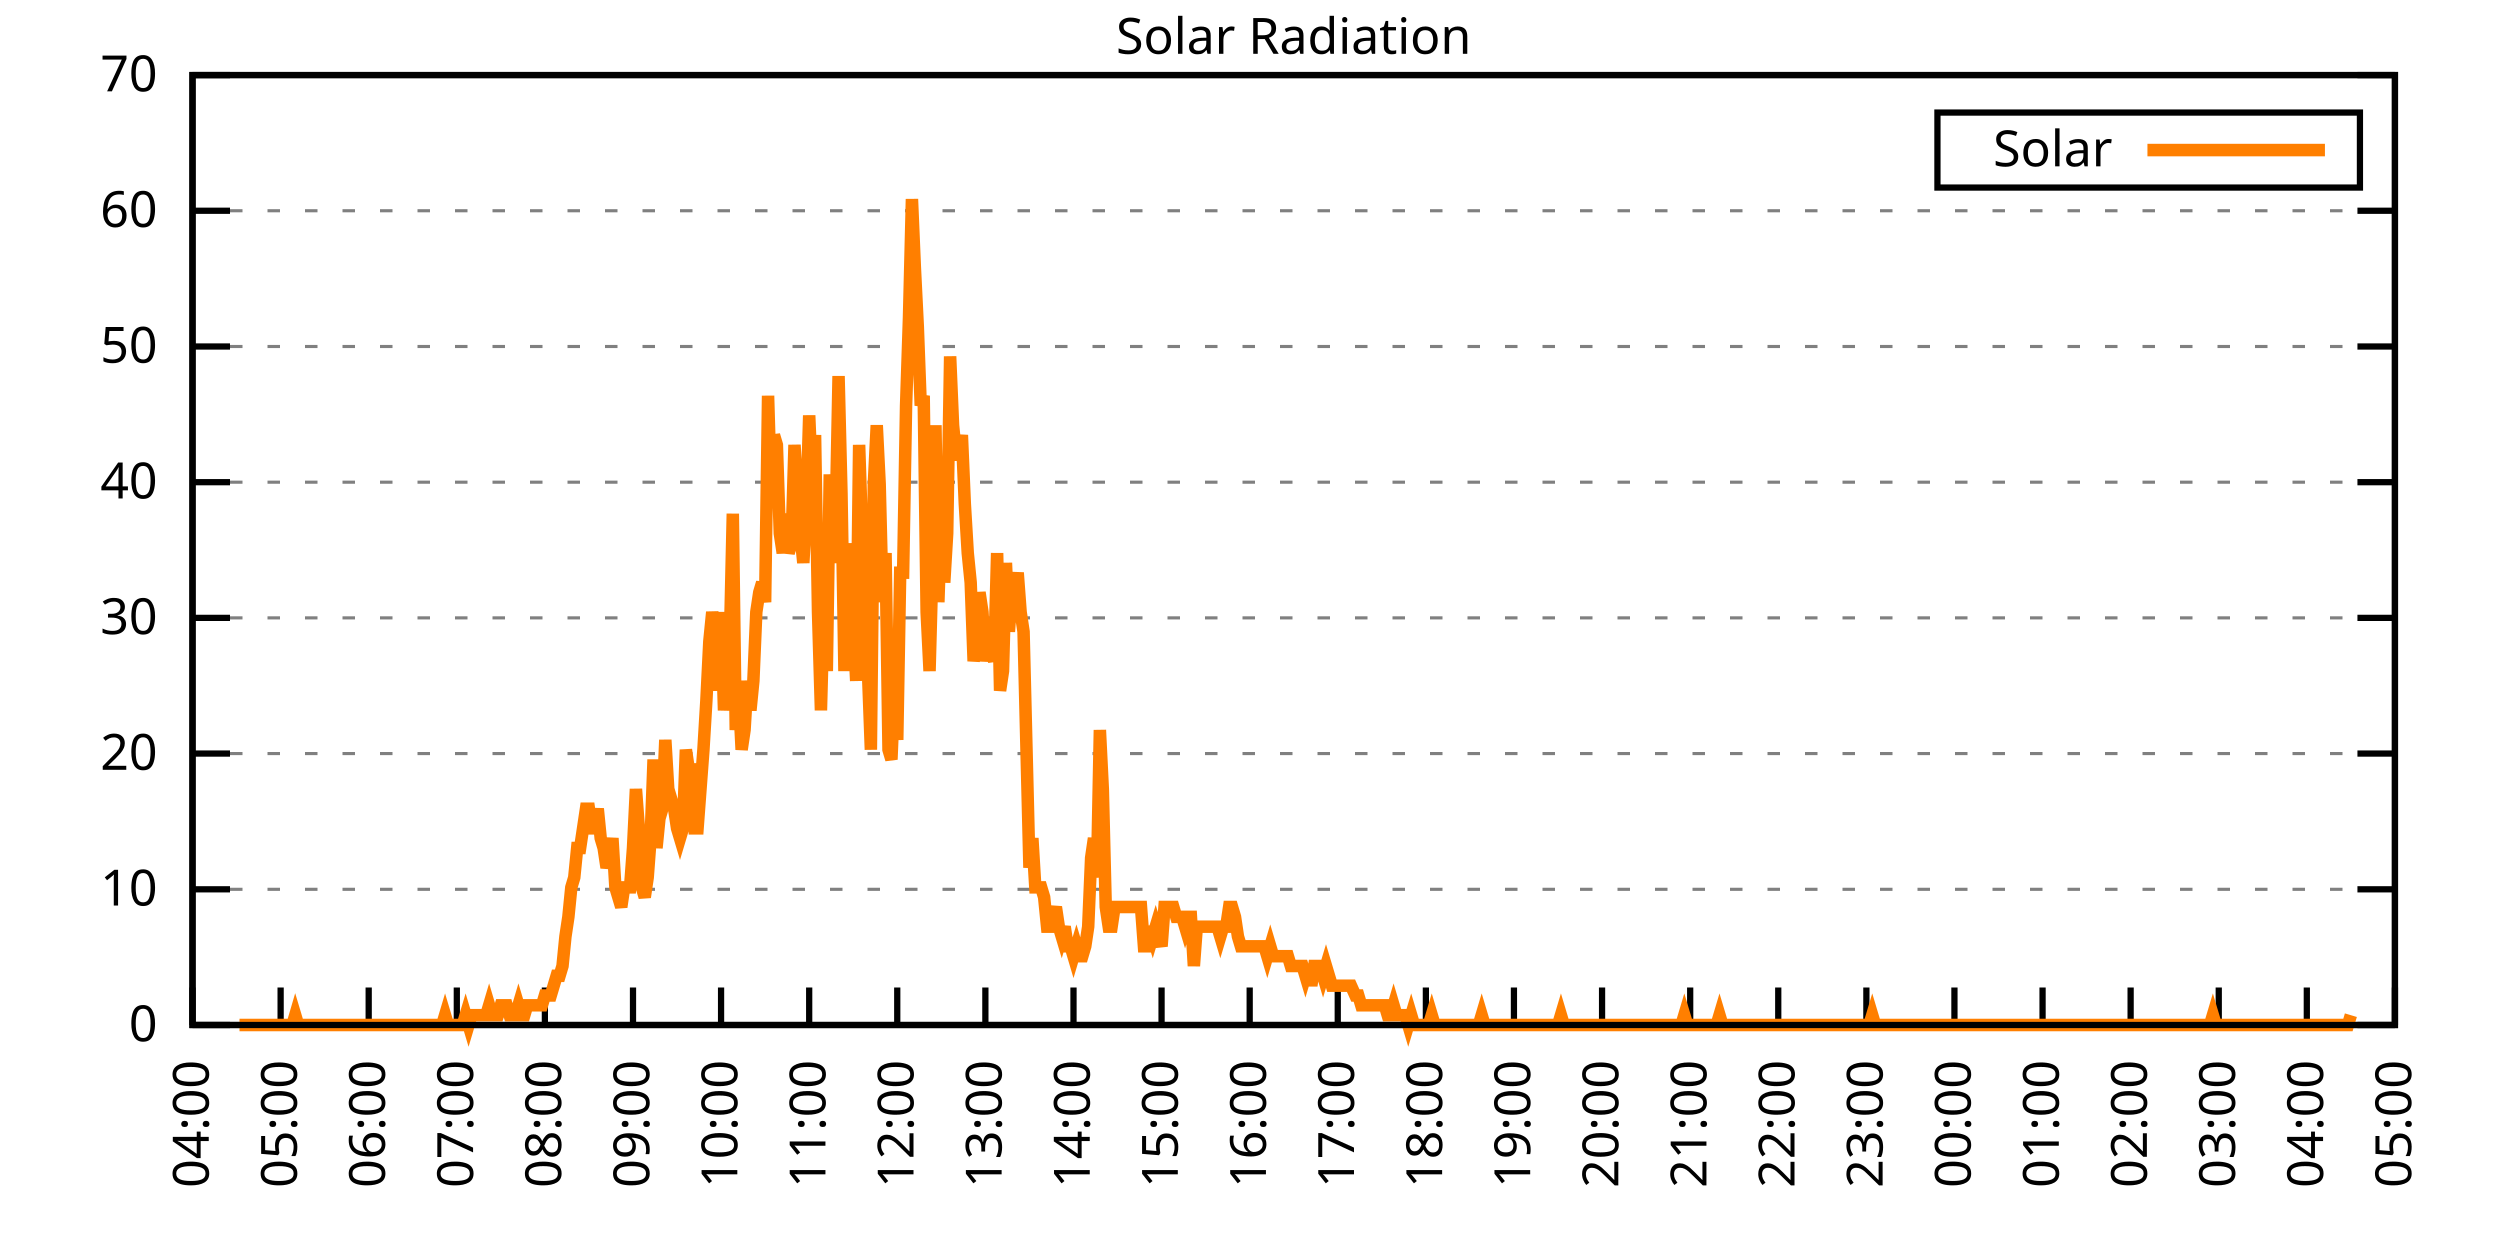
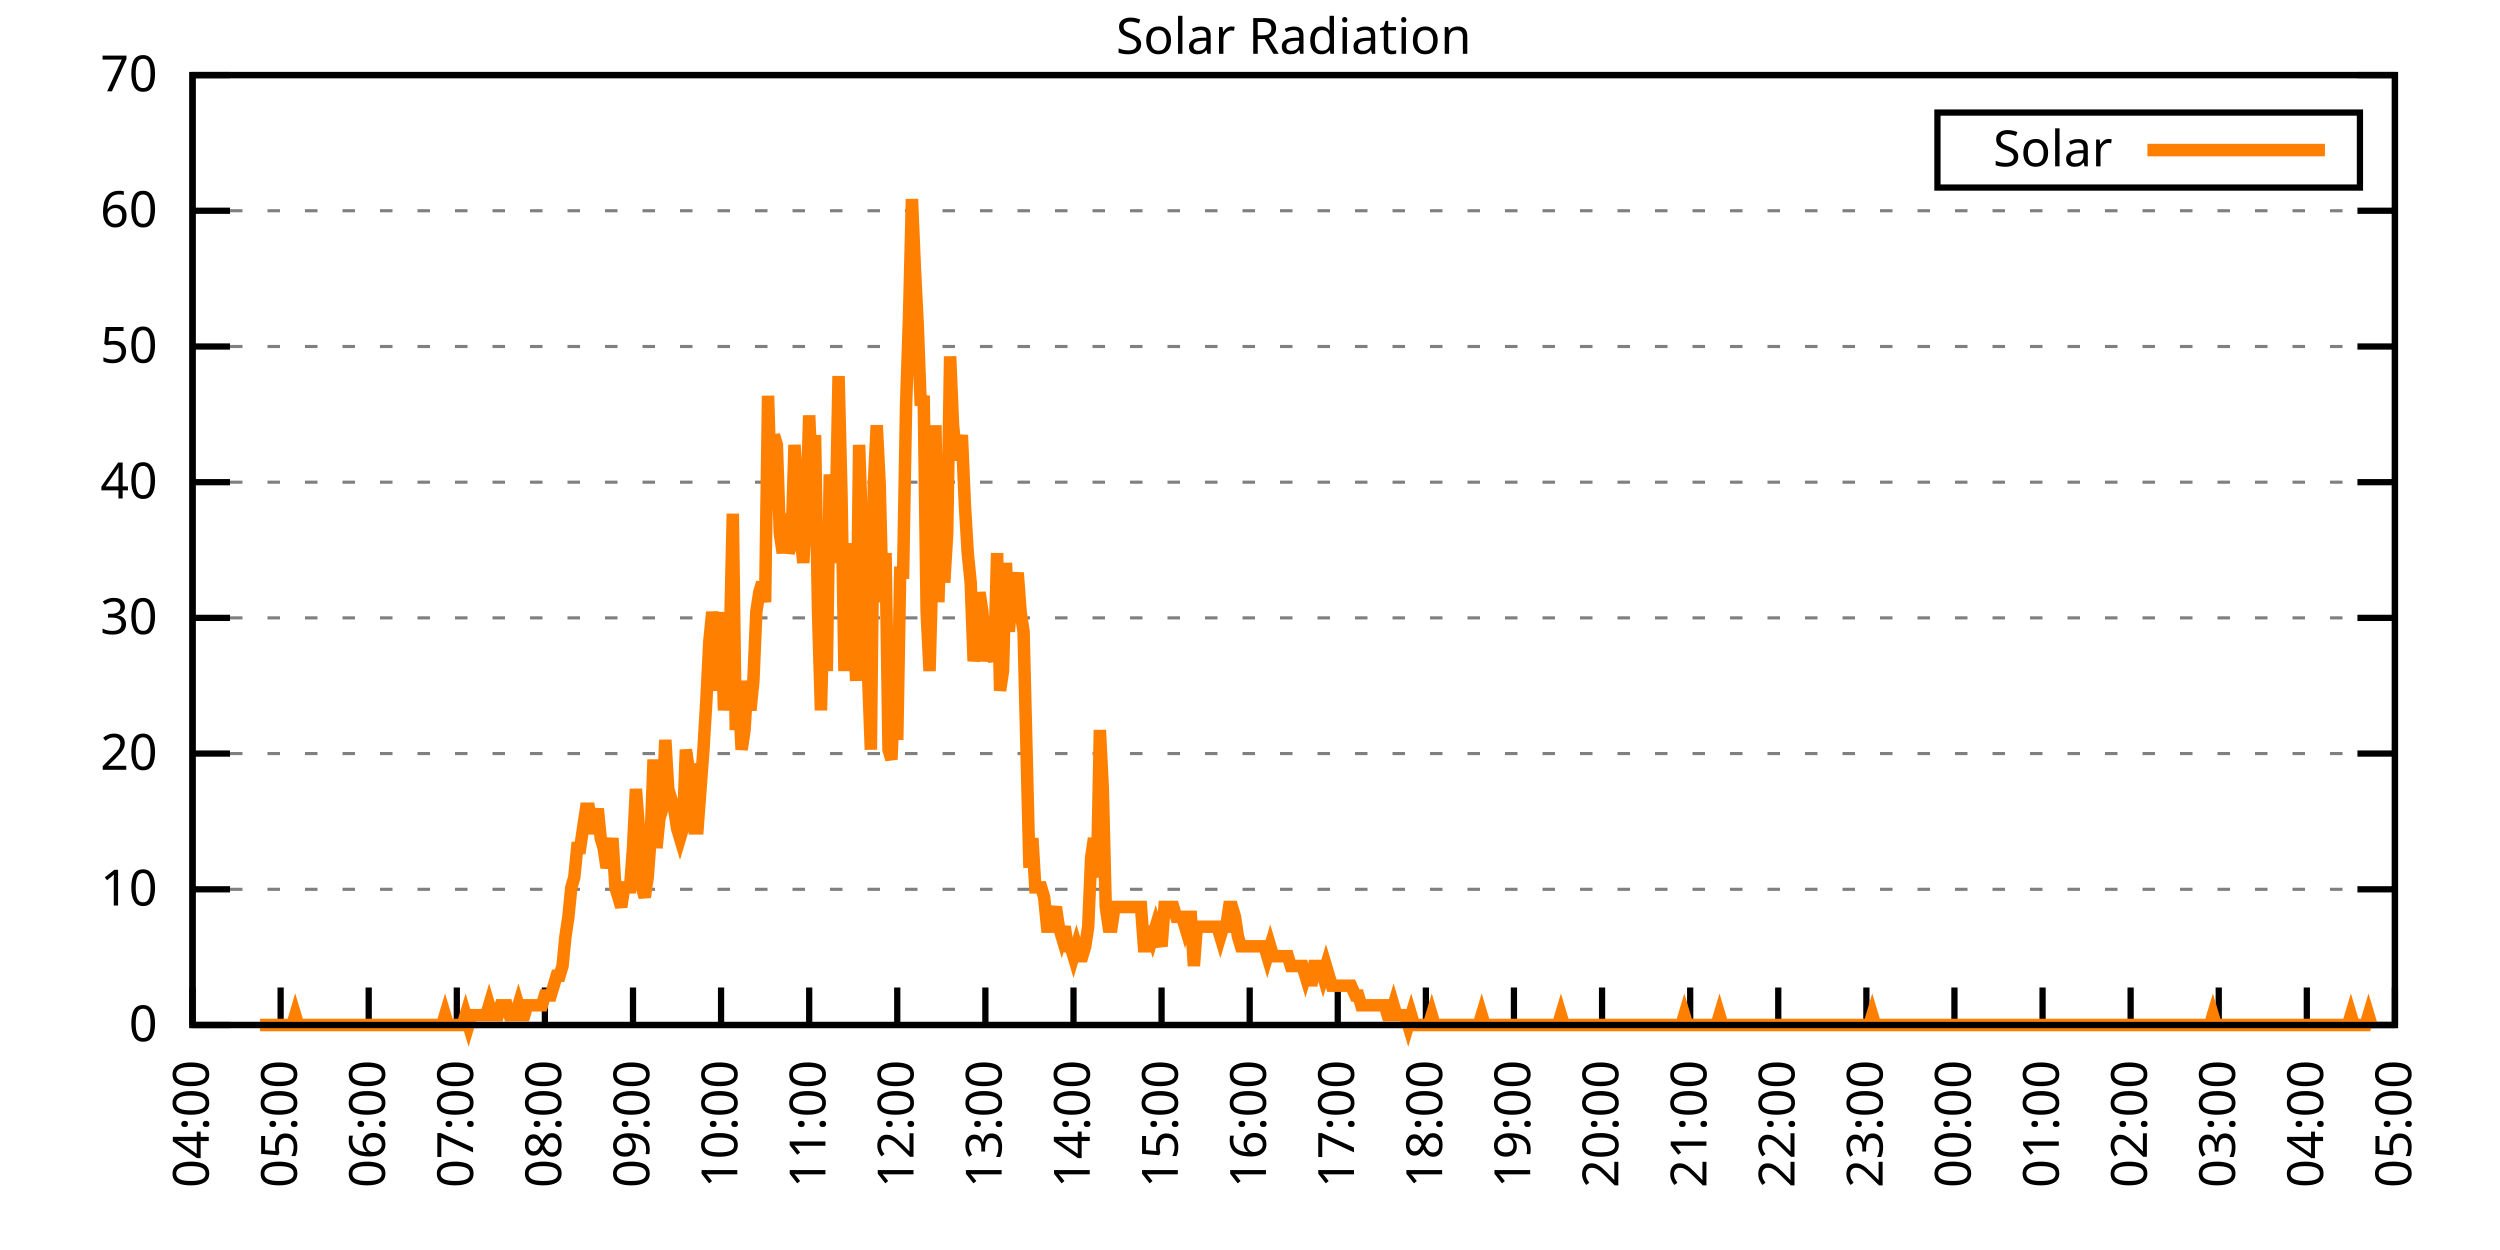
<svg xmlns="http://www.w3.org/2000/svg" xmlns:xlink="http://www.w3.org/1999/xlink" width="400" height="200" viewBox="0 0 400 200">
  <g id="gnuplot_canvas">
    <rect x="0" y="0" width="400" height="200" fill="none" />
    <defs>
      <circle id="gpDot" r="0.5" stroke-width="0.5" stroke="currentColor" />
      <path id="gpPt0" stroke-width="0.333" stroke="currentColor" d="M-1,0 h2 M0,-1 v2" />
      <path id="gpPt1" stroke-width="0.333" stroke="currentColor" d="M-1,-1 L1,1 M1,-1 L-1,1" />
      <path id="gpPt2" stroke-width="0.333" stroke="currentColor" d="M-1,0 L1,0 M0,-1 L0,1 M-1,-1 L1,1 M-1,1 L1,-1" />
      <rect id="gpPt3" stroke-width="0.333" stroke="currentColor" x="-1" y="-1" width="2" height="2" />
      <rect id="gpPt4" stroke-width="0.333" stroke="currentColor" fill="currentColor" x="-1" y="-1" width="2" height="2" />
      <circle id="gpPt5" stroke-width="0.333" stroke="currentColor" cx="0" cy="0" r="1" />
      <use xlink:href="#gpPt5" id="gpPt6" fill="currentColor" stroke="none" />
      <path id="gpPt7" stroke-width="0.333" stroke="currentColor" d="M0,-1.33 L-1.33,0.67 L1.33,0.67 z" />
      <use xlink:href="#gpPt7" id="gpPt8" fill="currentColor" stroke="none" />
      <use xlink:href="#gpPt7" id="gpPt9" stroke="currentColor" transform="rotate(180)" />
      <use xlink:href="#gpPt9" id="gpPt10" fill="currentColor" stroke="none" />
      <use xlink:href="#gpPt3" id="gpPt11" stroke="currentColor" transform="rotate(45)" />
      <use xlink:href="#gpPt11" id="gpPt12" fill="currentColor" stroke="none" />
      <path id="gpPt13" stroke-width="0.333" stroke="currentColor" d="M0,1.330 L1.265,0.411 L0.782,-1.067 L-0.782,-1.076 L-1.265,0.411 z" />
      <use xlink:href="#gpPt13" id="gpPt14" fill="currentColor" stroke="none" />
      <filter id="textbox" filterUnits="objectBoundingBox" x="0" y="0" height="1" width="1">
        <feFlood flood-color="white" flood-opacity="1" result="bgnd" />
        <feComposite in="SourceGraphic" in2="bgnd" operator="atop" />
      </filter>
      <filter id="greybox" filterUnits="objectBoundingBox" x="0" y="0" height="1" width="1">
        <feFlood flood-color="lightgrey" flood-opacity="1" result="grey" />
        <feComposite in="SourceGraphic" in2="grey" operator="atop" />
      </filter>
    </defs>
    <g fill="none" color="white" stroke="currentColor" stroke-width="1.00" stroke-linecap="butt" stroke-linejoin="miter">
</g>
    <g fill="none" color="black" stroke="currentColor" stroke-width="1.00" stroke-linecap="butt" stroke-linejoin="miter">
      <g stroke="none" shape-rendering="crispEdges">
        <polygon fill="rgb(255, 255, 255)" points="30.80,164.00 383.18,164.00 383.18,12.02 30.80,12.02 " />
      </g>
    </g>
    <g fill="none" color="black" stroke="currentColor" stroke-width="1.00" stroke-linecap="butt" stroke-linejoin="miter">
</g>
    <g fill="none" color="black" stroke="black" stroke-width="0.50" stroke-linecap="butt" stroke-linejoin="miter">
</g>
    <g fill="none" color="gray" stroke="currentColor" stroke-width="0.50" stroke-linecap="butt" stroke-linejoin="miter">
      <path stroke="gray" stroke-dasharray="2,4" class="gridline" d="M30.80,164.00 L383.19,164.00  " />
    </g>
    <g fill="none" color="gray" stroke="gray" stroke-width="1.00" stroke-linecap="butt" stroke-linejoin="miter">
</g>
    <g fill="none" color="black" stroke="currentColor" stroke-width="1.00" stroke-linecap="butt" stroke-linejoin="miter">
      <path stroke="black" d="M30.80,164.00 L36.80,164.00 M383.19,164.00 L377.19,164.00  " />
      <g transform="translate(25.20,166.60)" stroke="none" fill="black" font-family="Sans" font-size="8.00" text-anchor="end">
        <text>
          <tspan font-family="Sans"> 0</tspan>
        </text>
      </g>
    </g>
    <g fill="none" color="black" stroke="currentColor" stroke-width="1.00" stroke-linecap="butt" stroke-linejoin="miter">
</g>
    <g fill="none" color="black" stroke="black" stroke-width="0.50" stroke-linecap="butt" stroke-linejoin="miter">
</g>
    <g fill="none" color="gray" stroke="currentColor" stroke-width="0.50" stroke-linecap="butt" stroke-linejoin="miter">
      <path stroke="gray" stroke-dasharray="2,4" class="gridline" d="M30.80,142.29 L383.19,142.29  " />
    </g>
    <g fill="none" color="gray" stroke="gray" stroke-width="1.00" stroke-linecap="butt" stroke-linejoin="miter">
</g>
    <g fill="none" color="black" stroke="currentColor" stroke-width="1.00" stroke-linecap="butt" stroke-linejoin="miter">
      <path stroke="black" d="M30.80,142.29 L36.80,142.29 M383.19,142.29 L377.19,142.29  " />
      <g transform="translate(25.20,144.89)" stroke="none" fill="black" font-family="Sans" font-size="8.00" text-anchor="end">
        <text>
          <tspan font-family="Sans"> 10</tspan>
        </text>
      </g>
    </g>
    <g fill="none" color="black" stroke="currentColor" stroke-width="1.00" stroke-linecap="butt" stroke-linejoin="miter">
</g>
    <g fill="none" color="black" stroke="black" stroke-width="0.50" stroke-linecap="butt" stroke-linejoin="miter">
</g>
    <g fill="none" color="gray" stroke="currentColor" stroke-width="0.50" stroke-linecap="butt" stroke-linejoin="miter">
      <path stroke="gray" stroke-dasharray="2,4" class="gridline" d="M30.80,120.57 L383.19,120.57  " />
    </g>
    <g fill="none" color="gray" stroke="gray" stroke-width="1.00" stroke-linecap="butt" stroke-linejoin="miter">
</g>
    <g fill="none" color="black" stroke="currentColor" stroke-width="1.00" stroke-linecap="butt" stroke-linejoin="miter">
      <path stroke="black" d="M30.80,120.57 L36.80,120.57 M383.19,120.57 L377.19,120.57  " />
      <g transform="translate(25.20,123.17)" stroke="none" fill="black" font-family="Sans" font-size="8.00" text-anchor="end">
        <text>
          <tspan font-family="Sans"> 20</tspan>
        </text>
      </g>
    </g>
    <g fill="none" color="black" stroke="currentColor" stroke-width="1.00" stroke-linecap="butt" stroke-linejoin="miter">
</g>
    <g fill="none" color="black" stroke="black" stroke-width="0.50" stroke-linecap="butt" stroke-linejoin="miter">
</g>
    <g fill="none" color="gray" stroke="currentColor" stroke-width="0.50" stroke-linecap="butt" stroke-linejoin="miter">
      <path stroke="gray" stroke-dasharray="2,4" class="gridline" d="M30.80,98.86 L383.19,98.86  " />
    </g>
    <g fill="none" color="gray" stroke="gray" stroke-width="1.00" stroke-linecap="butt" stroke-linejoin="miter">
</g>
    <g fill="none" color="black" stroke="currentColor" stroke-width="1.00" stroke-linecap="butt" stroke-linejoin="miter">
      <path stroke="black" d="M30.80,98.86 L36.80,98.86 M383.19,98.86 L377.19,98.86  " />
      <g transform="translate(25.20,101.46)" stroke="none" fill="black" font-family="Sans" font-size="8.00" text-anchor="end">
        <text>
          <tspan font-family="Sans"> 30</tspan>
        </text>
      </g>
    </g>
    <g fill="none" color="black" stroke="currentColor" stroke-width="1.00" stroke-linecap="butt" stroke-linejoin="miter">
</g>
    <g fill="none" color="black" stroke="black" stroke-width="0.50" stroke-linecap="butt" stroke-linejoin="miter">
</g>
    <g fill="none" color="gray" stroke="currentColor" stroke-width="0.50" stroke-linecap="butt" stroke-linejoin="miter">
      <path stroke="gray" stroke-dasharray="2,4" class="gridline" d="M30.80,77.15 L383.19,77.15  " />
    </g>
    <g fill="none" color="gray" stroke="gray" stroke-width="1.00" stroke-linecap="butt" stroke-linejoin="miter">
</g>
    <g fill="none" color="black" stroke="currentColor" stroke-width="1.00" stroke-linecap="butt" stroke-linejoin="miter">
      <path stroke="black" d="M30.80,77.15 L36.80,77.15 M383.19,77.15 L377.19,77.15  " />
      <g transform="translate(25.20,79.75)" stroke="none" fill="black" font-family="Sans" font-size="8.00" text-anchor="end">
        <text>
          <tspan font-family="Sans"> 40</tspan>
        </text>
      </g>
    </g>
    <g fill="none" color="black" stroke="currentColor" stroke-width="1.00" stroke-linecap="butt" stroke-linejoin="miter">
</g>
    <g fill="none" color="black" stroke="black" stroke-width="0.50" stroke-linecap="butt" stroke-linejoin="miter">
</g>
    <g fill="none" color="gray" stroke="currentColor" stroke-width="0.50" stroke-linecap="butt" stroke-linejoin="miter">
      <path stroke="gray" stroke-dasharray="2,4" class="gridline" d="M30.80,55.44 L383.19,55.44  " />
    </g>
    <g fill="none" color="gray" stroke="gray" stroke-width="1.00" stroke-linecap="butt" stroke-linejoin="miter">
</g>
    <g fill="none" color="black" stroke="currentColor" stroke-width="1.00" stroke-linecap="butt" stroke-linejoin="miter">
      <path stroke="black" d="M30.80,55.44 L36.80,55.44 M383.19,55.44 L377.19,55.44  " />
      <g transform="translate(25.20,58.04)" stroke="none" fill="black" font-family="Sans" font-size="8.00" text-anchor="end">
        <text>
          <tspan font-family="Sans"> 50</tspan>
        </text>
      </g>
    </g>
    <g fill="none" color="black" stroke="currentColor" stroke-width="1.00" stroke-linecap="butt" stroke-linejoin="miter">
</g>
    <g fill="none" color="black" stroke="black" stroke-width="0.50" stroke-linecap="butt" stroke-linejoin="miter">
</g>
    <g fill="none" color="gray" stroke="currentColor" stroke-width="0.50" stroke-linecap="butt" stroke-linejoin="miter">
      <path stroke="gray" stroke-dasharray="2,4" class="gridline" d="M30.80,33.72 L383.19,33.72  " />
    </g>
    <g fill="none" color="gray" stroke="gray" stroke-width="1.00" stroke-linecap="butt" stroke-linejoin="miter">
</g>
    <g fill="none" color="black" stroke="currentColor" stroke-width="1.00" stroke-linecap="butt" stroke-linejoin="miter">
      <path stroke="black" d="M30.80,33.72 L36.80,33.72 M383.19,33.72 L377.19,33.72  " />
      <g transform="translate(25.20,36.32)" stroke="none" fill="black" font-family="Sans" font-size="8.00" text-anchor="end">
        <text>
          <tspan font-family="Sans"> 60</tspan>
        </text>
      </g>
    </g>
    <g fill="none" color="black" stroke="currentColor" stroke-width="1.00" stroke-linecap="butt" stroke-linejoin="miter">
</g>
    <g fill="none" color="black" stroke="black" stroke-width="0.50" stroke-linecap="butt" stroke-linejoin="miter">
</g>
    <g fill="none" color="gray" stroke="currentColor" stroke-width="0.50" stroke-linecap="butt" stroke-linejoin="miter">
      <path stroke="gray" stroke-dasharray="2,4" class="gridline" d="M30.80,12.01 L383.19,12.01  " />
    </g>
    <g fill="none" color="gray" stroke="gray" stroke-width="1.00" stroke-linecap="butt" stroke-linejoin="miter">
</g>
    <g fill="none" color="black" stroke="currentColor" stroke-width="1.00" stroke-linecap="butt" stroke-linejoin="miter">
      <path stroke="black" d="M30.80,12.01 L36.80,12.01 M383.19,12.01 L377.19,12.01  " />
      <g transform="translate(25.20,14.61)" stroke="none" fill="black" font-family="Sans" font-size="8.00" text-anchor="end">
        <text>
          <tspan font-family="Sans"> 70</tspan>
        </text>
      </g>
    </g>
    <g fill="none" color="black" stroke="currentColor" stroke-width="1.00" stroke-linecap="butt" stroke-linejoin="miter">
      <path stroke="black" d="M30.80,164.00 L30.80,158.00  " />
      <g transform="translate(33.40,169.60) rotate(270.00)" stroke="none" fill="black" font-family="Sans" font-size="8.00" text-anchor="end">
        <text>
          <tspan font-family="Sans">04:00</tspan>
        </text>
      </g>
    </g>
    <g fill="none" color="black" stroke="currentColor" stroke-width="1.00" stroke-linecap="butt" stroke-linejoin="miter">
      <path stroke="black" d="M44.90,164.00 L44.90,158.00  " />
      <g transform="translate(47.50,169.60) rotate(270.00)" stroke="none" fill="black" font-family="Sans" font-size="8.00" text-anchor="end">
        <text>
          <tspan font-family="Sans">05:00</tspan>
        </text>
      </g>
    </g>
    <g fill="none" color="black" stroke="currentColor" stroke-width="1.00" stroke-linecap="butt" stroke-linejoin="miter">
      <path stroke="black" d="M58.99,164.00 L58.99,158.00  " />
      <g transform="translate(61.59,169.60) rotate(270.00)" stroke="none" fill="black" font-family="Sans" font-size="8.00" text-anchor="end">
        <text>
          <tspan font-family="Sans">06:00</tspan>
        </text>
      </g>
    </g>
    <g fill="none" color="black" stroke="currentColor" stroke-width="1.00" stroke-linecap="butt" stroke-linejoin="miter">
      <path stroke="black" d="M73.09,164.00 L73.09,158.00  " />
      <g transform="translate(75.69,169.60) rotate(270.00)" stroke="none" fill="black" font-family="Sans" font-size="8.00" text-anchor="end">
        <text>
          <tspan font-family="Sans">07:00</tspan>
        </text>
      </g>
    </g>
    <g fill="none" color="black" stroke="currentColor" stroke-width="1.00" stroke-linecap="butt" stroke-linejoin="miter">
      <path stroke="black" d="M87.18,164.00 L87.18,158.00  " />
      <g transform="translate(89.78,169.60) rotate(270.00)" stroke="none" fill="black" font-family="Sans" font-size="8.00" text-anchor="end">
        <text>
          <tspan font-family="Sans">08:00</tspan>
        </text>
      </g>
    </g>
    <g fill="none" color="black" stroke="currentColor" stroke-width="1.00" stroke-linecap="butt" stroke-linejoin="miter">
      <path stroke="black" d="M101.28,164.00 L101.28,158.00  " />
      <g transform="translate(103.88,169.60) rotate(270.00)" stroke="none" fill="black" font-family="Sans" font-size="8.00" text-anchor="end">
        <text>
          <tspan font-family="Sans">09:00</tspan>
        </text>
      </g>
    </g>
    <g fill="none" color="black" stroke="currentColor" stroke-width="1.00" stroke-linecap="butt" stroke-linejoin="miter">
      <path stroke="black" d="M115.37,164.00 L115.37,158.00  " />
      <g transform="translate(117.97,169.60) rotate(270.00)" stroke="none" fill="black" font-family="Sans" font-size="8.00" text-anchor="end">
        <text>
          <tspan font-family="Sans">10:00</tspan>
        </text>
      </g>
    </g>
    <g fill="none" color="black" stroke="currentColor" stroke-width="1.00" stroke-linecap="butt" stroke-linejoin="miter">
      <path stroke="black" d="M129.47,164.00 L129.47,158.00  " />
      <g transform="translate(132.07,169.60) rotate(270.00)" stroke="none" fill="black" font-family="Sans" font-size="8.00" text-anchor="end">
        <text>
          <tspan font-family="Sans">11:00</tspan>
        </text>
      </g>
    </g>
    <g fill="none" color="black" stroke="currentColor" stroke-width="1.00" stroke-linecap="butt" stroke-linejoin="miter">
      <path stroke="black" d="M143.56,164.00 L143.56,158.00  " />
      <g transform="translate(146.16,169.60) rotate(270.00)" stroke="none" fill="black" font-family="Sans" font-size="8.00" text-anchor="end">
        <text>
          <tspan font-family="Sans">12:00</tspan>
        </text>
      </g>
    </g>
    <g fill="none" color="black" stroke="currentColor" stroke-width="1.00" stroke-linecap="butt" stroke-linejoin="miter">
      <path stroke="black" d="M157.66,164.00 L157.66,158.00  " />
      <g transform="translate(160.26,169.60) rotate(270.00)" stroke="none" fill="black" font-family="Sans" font-size="8.00" text-anchor="end">
        <text>
          <tspan font-family="Sans">13:00</tspan>
        </text>
      </g>
    </g>
    <g fill="none" color="black" stroke="currentColor" stroke-width="1.00" stroke-linecap="butt" stroke-linejoin="miter">
      <path stroke="black" d="M171.76,164.00 L171.76,158.00  " />
      <g transform="translate(174.36,169.60) rotate(270.00)" stroke="none" fill="black" font-family="Sans" font-size="8.00" text-anchor="end">
        <text>
          <tspan font-family="Sans">14:00</tspan>
        </text>
      </g>
    </g>
    <g fill="none" color="black" stroke="currentColor" stroke-width="1.00" stroke-linecap="butt" stroke-linejoin="miter">
      <path stroke="black" d="M185.85,164.00 L185.85,158.00  " />
      <g transform="translate(188.45,169.60) rotate(270.00)" stroke="none" fill="black" font-family="Sans" font-size="8.00" text-anchor="end">
        <text>
          <tspan font-family="Sans">15:00</tspan>
        </text>
      </g>
    </g>
    <g fill="none" color="black" stroke="currentColor" stroke-width="1.00" stroke-linecap="butt" stroke-linejoin="miter">
      <path stroke="black" d="M199.95,164.00 L199.95,158.00  " />
      <g transform="translate(202.55,169.60) rotate(270.00)" stroke="none" fill="black" font-family="Sans" font-size="8.00" text-anchor="end">
        <text>
          <tspan font-family="Sans">16:00</tspan>
        </text>
      </g>
    </g>
    <g fill="none" color="black" stroke="currentColor" stroke-width="1.00" stroke-linecap="butt" stroke-linejoin="miter">
      <path stroke="black" d="M214.04,164.00 L214.04,158.00  " />
      <g transform="translate(216.64,169.60) rotate(270.00)" stroke="none" fill="black" font-family="Sans" font-size="8.00" text-anchor="end">
        <text>
          <tspan font-family="Sans">17:00</tspan>
        </text>
      </g>
    </g>
    <g fill="none" color="black" stroke="currentColor" stroke-width="1.00" stroke-linecap="butt" stroke-linejoin="miter">
      <path stroke="black" d="M228.14,164.00 L228.14,158.00  " />
      <g transform="translate(230.74,169.60) rotate(270.00)" stroke="none" fill="black" font-family="Sans" font-size="8.00" text-anchor="end">
        <text>
          <tspan font-family="Sans">18:00</tspan>
        </text>
      </g>
    </g>
    <g fill="none" color="black" stroke="currentColor" stroke-width="1.00" stroke-linecap="butt" stroke-linejoin="miter">
      <path stroke="black" d="M242.23,164.00 L242.23,158.00  " />
      <g transform="translate(244.83,169.60) rotate(270.00)" stroke="none" fill="black" font-family="Sans" font-size="8.00" text-anchor="end">
        <text>
          <tspan font-family="Sans">19:00</tspan>
        </text>
      </g>
    </g>
    <g fill="none" color="black" stroke="currentColor" stroke-width="1.00" stroke-linecap="butt" stroke-linejoin="miter">
      <path stroke="black" d="M256.33,164.00 L256.33,158.00  " />
      <g transform="translate(258.93,169.60) rotate(270.00)" stroke="none" fill="black" font-family="Sans" font-size="8.00" text-anchor="end">
        <text>
          <tspan font-family="Sans">20:00</tspan>
        </text>
      </g>
    </g>
    <g fill="none" color="black" stroke="currentColor" stroke-width="1.00" stroke-linecap="butt" stroke-linejoin="miter">
      <path stroke="black" d="M270.43,164.00 L270.43,158.00  " />
      <g transform="translate(273.03,169.60) rotate(270.00)" stroke="none" fill="black" font-family="Sans" font-size="8.00" text-anchor="end">
        <text>
          <tspan font-family="Sans">21:00</tspan>
        </text>
      </g>
    </g>
    <g fill="none" color="black" stroke="currentColor" stroke-width="1.00" stroke-linecap="butt" stroke-linejoin="miter">
      <path stroke="black" d="M284.52,164.00 L284.52,158.00  " />
      <g transform="translate(287.12,169.60) rotate(270.00)" stroke="none" fill="black" font-family="Sans" font-size="8.00" text-anchor="end">
        <text>
          <tspan font-family="Sans">22:00</tspan>
        </text>
      </g>
    </g>
    <g fill="none" color="black" stroke="currentColor" stroke-width="1.00" stroke-linecap="butt" stroke-linejoin="miter">
      <path stroke="black" d="M298.62,164.00 L298.62,158.00  " />
      <g transform="translate(301.22,169.60) rotate(270.00)" stroke="none" fill="black" font-family="Sans" font-size="8.00" text-anchor="end">
        <text>
          <tspan font-family="Sans">23:00</tspan>
        </text>
      </g>
    </g>
    <g fill="none" color="black" stroke="currentColor" stroke-width="1.00" stroke-linecap="butt" stroke-linejoin="miter">
      <path stroke="black" d="M312.71,164.00 L312.71,158.00  " />
      <g transform="translate(315.31,169.60) rotate(270.00)" stroke="none" fill="black" font-family="Sans" font-size="8.00" text-anchor="end">
        <text>
          <tspan font-family="Sans">00:00</tspan>
        </text>
      </g>
    </g>
    <g fill="none" color="black" stroke="currentColor" stroke-width="1.00" stroke-linecap="butt" stroke-linejoin="miter">
      <path stroke="black" d="M326.81,164.00 L326.81,158.00  " />
      <g transform="translate(329.41,169.60) rotate(270.00)" stroke="none" fill="black" font-family="Sans" font-size="8.00" text-anchor="end">
        <text>
          <tspan font-family="Sans">01:00</tspan>
        </text>
      </g>
    </g>
    <g fill="none" color="black" stroke="currentColor" stroke-width="1.00" stroke-linecap="butt" stroke-linejoin="miter">
      <path stroke="black" d="M340.90,164.00 L340.90,158.00  " />
      <g transform="translate(343.50,169.60) rotate(270.00)" stroke="none" fill="black" font-family="Sans" font-size="8.00" text-anchor="end">
        <text>
          <tspan font-family="Sans">02:00</tspan>
        </text>
      </g>
    </g>
    <g fill="none" color="black" stroke="currentColor" stroke-width="1.00" stroke-linecap="butt" stroke-linejoin="miter">
      <path stroke="black" d="M355.00,164.00 L355.00,158.00  " />
      <g transform="translate(357.60,169.60) rotate(270.00)" stroke="none" fill="black" font-family="Sans" font-size="8.00" text-anchor="end">
        <text>
          <tspan font-family="Sans">03:00</tspan>
        </text>
      </g>
    </g>
    <g fill="none" color="black" stroke="currentColor" stroke-width="1.00" stroke-linecap="butt" stroke-linejoin="miter">
      <path stroke="black" d="M369.09,164.00 L369.09,158.00  " />
      <g transform="translate(371.69,169.60) rotate(270.00)" stroke="none" fill="black" font-family="Sans" font-size="8.00" text-anchor="end">
        <text>
          <tspan font-family="Sans">04:00</tspan>
        </text>
      </g>
    </g>
    <g fill="none" color="black" stroke="currentColor" stroke-width="1.00" stroke-linecap="butt" stroke-linejoin="miter">
      <path stroke="black" d="M383.19,164.00 L383.19,158.00  " />
      <g transform="translate(385.79,169.60) rotate(270.00)" stroke="none" fill="black" font-family="Sans" font-size="8.00" text-anchor="end">
        <text>
          <tspan font-family="Sans">05:00</tspan>
        </text>
      </g>
    </g>
    <g fill="none" color="black" stroke="currentColor" stroke-width="1.00" stroke-linecap="butt" stroke-linejoin="miter">
</g>
    <g fill="none" color="black" stroke="currentColor" stroke-width="1.00" stroke-linecap="butt" stroke-linejoin="miter">
      <path stroke="black" d="M30.80,12.01 L30.80,164.00 L383.19,164.00 L383.19,12.01 L30.80,12.01 Z  " />
    </g>
    <g fill="none" color="black" stroke="currentColor" stroke-width="1.00" stroke-linecap="butt" stroke-linejoin="miter">
</g>
    <g fill="none" color="black" stroke="currentColor" stroke-width="1.00" stroke-linecap="butt" stroke-linejoin="miter">
      <path stroke="black" d="M309.99,30.01 L309.99,18.01 L377.59,18.01 L377.59,30.01 L309.99,30.01 Z  " />
    </g>
    <g id="Solar_Radiation_plot_1">
      <g fill="none" color="white" stroke="black" stroke-width="2.00" stroke-linecap="butt" stroke-linejoin="miter">
</g>
      <g fill="none" color="black" stroke="currentColor" stroke-width="2.00" stroke-linecap="butt" stroke-linejoin="miter">
        <g transform="translate(337.99,26.61)" stroke="none" fill="black" font-family="Sans" font-size="8.00" text-anchor="end">
          <text>
            <tspan font-family="Sans">Solar</tspan>
          </text>
        </g>
      </g>
      <g fill="none" color="black" stroke="currentColor" stroke-width="2.00" stroke-linecap="butt" stroke-linejoin="miter">
-         <path stroke="rgb(255, 127,   0)" d="M343.59,24.01 L371.99,24.01 M38.32,164.00 L38.79,164.00 L39.26,164.00 L39.73,164.00 L40.20,164.00 L40.67,164.00   L41.14,164.00 L41.61,164.00 L42.08,164.00 L42.55,164.00 L43.02,164.00 L43.49,164.00 L43.96,164.00 L44.43,164.00   L44.90,164.00 L45.37,164.00 L45.84,164.00 L46.31,164.00 L46.78,164.00 L47.24,162.43 L47.71,164.00 L48.18,164.00   L48.65,164.00 L49.12,164.00 L49.59,164.00 L50.06,164.00 L50.53,164.00 L51.00,164.00 L51.47,164.00 L51.94,164.00   L52.41,164.00 L52.88,164.00 L53.35,164.00 L53.82,164.00 L54.29,164.00 L54.76,164.00 L55.23,164.00 L55.70,164.00   L56.17,164.00 L56.64,164.00 L57.11,164.00 L57.58,164.00 L58.05,164.00 L58.52,164.00 L58.99,164.00 L59.46,164.00   L59.93,164.00 L60.40,164.00 L60.87,164.00 L61.34,164.00 L61.81,164.00 L62.28,164.00 L62.75,164.00 L63.22,164.00   L63.69,164.00 L64.16,164.00 L64.63,164.00 L65.10,164.00 L65.57,164.00 L66.04,164.00 L66.51,164.00 L66.98,164.00   L67.45,164.00 L67.92,164.00 L68.39,164.00 L68.86,164.00 L69.33,164.00 L69.80,164.00 L70.27,164.00 L70.74,164.00   L71.21,162.43 L71.68,164.00 L72.15,164.00 L72.62,164.00 L73.09,164.00 L73.56,164.00 L74.03,164.00 L74.50,162.43   L74.97,164.00 L75.44,162.43 L75.91,162.43 L76.38,162.43 L76.85,162.43 L77.32,162.43 L77.79,162.43 L78.26,160.85   L78.73,162.43 L79.19,162.43 L79.66,162.43 L80.13,160.85 L80.60,160.85 L81.07,160.85 L81.54,162.43 L82.01,162.43   L82.48,162.43 L82.95,160.85 L83.42,162.43 L83.89,162.43 L84.36,160.85 L84.83,160.85 L85.30,160.85 L85.77,160.85   L86.24,160.85 L86.71,160.85 L87.18,159.28 L87.65,159.28 L88.12,159.28 L88.59,157.71 L89.06,156.13 L89.53,156.13   L90.00,154.56 L90.47,149.84 L90.94,146.70 L91.41,141.98 L91.88,140.40 L92.35,135.68 L92.82,135.68 L93.29,132.54   L93.76,129.39 L94.23,129.39 L94.70,132.54 L95.17,132.54 L95.64,129.39 L96.11,134.11 L96.58,135.68 L97.05,138.83   L97.52,137.26 L97.99,134.11 L98.46,141.98 L98.93,143.55 L99.40,145.12 L99.87,141.98 L100.34,141.98 L100.81,141.98   L101.28,135.68 L101.75,126.24 L102.22,132.54 L102.69,141.98 L103.16,143.55 L103.63,140.40 L104.10,134.11 L104.57,121.52   L105.04,135.68 L105.51,130.96 L105.98,129.39 L106.45,118.38 L106.92,126.24 L107.39,127.82 L107.86,129.39 L108.33,132.54   L108.80,134.11 L109.27,132.54 L109.74,119.95 L110.21,123.10 L110.68,123.10 L111.14,132.54 L111.61,132.54 L112.08,126.24   L112.55,119.95 L113.02,112.09 L113.49,102.65 L113.96,97.93 L114.43,101.07 L114.90,110.51 L115.37,97.93 L115.84,113.66   L116.31,107.37 L116.78,102.65 L117.25,82.19 L117.72,116.80 L118.19,110.51 L118.66,119.95 L119.13,116.80 L119.60,108.94   L120.07,113.66 L120.54,108.94 L121.01,97.93 L121.48,94.78 L121.95,93.21 L122.42,96.35 L122.89,63.32 L123.36,79.05   L123.83,69.61 L124.30,71.18 L124.77,85.34 L125.24,88.49 L125.71,82.19 L126.18,88.49 L126.65,86.91 L127.12,71.18   L127.59,79.05 L128.06,85.34 L128.53,90.06 L129.00,82.19 L129.47,66.46 L129.94,77.48 L130.41,69.61 L130.88,97.93   L131.35,113.66 L131.82,96.35 L132.29,107.37 L132.76,75.90 L133.23,90.06 L133.70,83.77 L134.17,60.17 L134.64,79.05   L135.11,107.37 L135.58,86.91 L136.05,105.79 L136.52,99.50 L136.99,108.94 L137.46,71.18 L137.93,85.34 L138.40,102.65   L138.87,107.37 L139.34,119.95 L139.81,77.48 L140.28,68.04 L140.75,77.48 L141.22,96.35 L141.69,88.49 L142.16,119.95   L142.63,121.52 L143.09,110.51 L143.56,118.38 L144.03,91.63 L144.50,91.63 L144.97,64.89 L145.44,50.73 L145.91,31.85   L146.38,42.87 L146.85,52.30 L147.32,64.89 L147.79,63.32 L148.26,97.93 L148.73,107.37 L149.20,90.06 L149.67,68.04   L150.14,96.35 L150.61,82.19 L151.08,93.21 L151.55,85.34 L152.02,57.02 L152.49,68.04 L152.96,72.76 L153.43,72.76   L153.90,69.61 L154.37,80.62 L154.84,88.49 L155.31,93.21 L155.78,105.79 L156.25,102.65 L156.72,94.78 L157.19,97.93   L157.66,105.79 L158.13,102.65 L158.60,104.22 L159.07,105.79 L159.54,88.49 L160.01,110.51 L160.48,107.37 L160.95,90.06   L161.42,101.07 L161.89,94.78 L162.36,94.78 L162.83,91.63 L163.30,97.93 L163.77,101.07 L164.24,119.95 L164.71,138.83   L165.18,134.11 L165.65,141.98 L166.12,141.98 L166.59,141.98 L167.06,143.55 L167.53,148.27 L168.00,148.27 L168.47,146.70   L168.94,145.12 L169.41,148.27 L169.88,149.84 L170.35,148.27 L170.82,151.41 L171.29,151.41 L171.76,152.99 L172.23,151.41   L172.70,152.99 L173.17,152.99 L173.64,151.41 L174.11,148.27 L174.58,137.26 L175.04,134.11 L175.51,140.40 L175.98,116.80   L176.45,126.24 L176.92,145.12 L177.39,148.27 L177.86,148.27 L178.33,145.12 L178.80,145.12 L179.27,145.12 L179.74,145.12   L180.21,145.12 L180.68,145.12 L181.15,145.12 L181.62,145.12 L182.09,145.12 L182.56,145.12 L183.03,151.41 L183.50,151.41   L183.97,148.27 L184.44,149.84 L184.91,148.27 L185.38,149.84 L185.85,151.41 L186.32,145.12 L186.79,145.12 L187.26,145.12   L187.73,145.12 L188.20,146.70 L188.67,146.70 L189.14,146.70 L189.61,148.27 L190.08,146.70 L190.55,146.70 L191.02,154.56   L191.49,148.27 L191.96,148.27 L192.43,148.27 L192.90,148.27 L193.37,148.27 L193.84,148.27 L194.31,148.27 L194.78,148.27   L195.25,149.84 L195.72,148.27 L196.19,148.27 L196.66,145.12 L197.13,145.12 L197.60,146.70 L198.07,149.84 L198.54,151.41   L199.01,151.41 L199.48,151.41 L199.95,151.41 L200.42,151.41 L200.89,151.41 L201.36,151.41 L201.83,151.41 L202.30,151.41   L202.77,152.99 L203.24,151.41 L203.71,152.99 L204.18,152.99 L204.65,152.99 L205.12,152.99 L205.59,152.99 L206.06,152.99   L206.53,154.56 L207.00,154.56 L207.46,154.56 L207.93,154.56 L208.40,154.56 L208.87,156.13 L209.34,154.56 L209.81,157.71   L210.28,154.56 L210.75,154.56 L211.22,154.56 L211.69,156.13 L212.16,154.56 L212.63,156.13 L213.10,157.71 L213.57,157.71   L214.04,157.71 L214.51,157.71 L214.98,157.71 L215.45,157.71 L215.92,157.71 L216.16,157.71 L216.86,159.28 L217.33,159.28   L217.80,160.85 L218.27,160.85 L218.74,160.85 L219.21,160.85 L219.68,160.85 L220.15,160.85 L220.62,160.85 L221.09,160.85   L221.56,160.85 L222.03,162.43 L222.50,162.43 L222.97,160.85 L223.44,162.43 L223.91,162.43 L224.38,162.43 L224.85,162.43   L225.32,164.00 L225.79,162.43 L226.26,164.00 L226.73,164.00 L227.20,164.00 L227.67,164.00 L228.14,164.00 L228.61,164.00   L229.08,162.43 L229.55,164.00 L230.02,164.00 L230.49,164.00 L230.96,164.00 L231.43,164.00 L231.90,164.00 L232.37,164.00   L232.84,164.00 L233.31,164.00 L233.78,164.00 L234.25,164.00 L234.72,164.00 L235.19,164.00 L235.66,164.00 L236.13,164.00   L236.60,164.00 L237.07,162.43 L237.54,164.00 L238.01,164.00 L238.48,164.00 L238.95,164.00 L239.41,164.00 L239.88,164.00   L240.35,164.00 L240.82,164.00 L241.29,164.00 L241.76,164.00 L242.23,164.00 L242.70,164.00 L243.17,164.00 L243.64,164.00   L244.11,164.00 L244.58,164.00 L245.05,164.00 L245.52,164.00 L245.99,164.00 L246.46,164.00 L246.93,164.00 L247.40,164.00   L247.87,164.00 L248.34,164.00 L248.81,164.00 L249.28,164.00 L249.75,162.43 L250.22,164.00 L250.69,164.00 L251.16,164.00   L251.63,164.00 L252.10,164.00 L252.57,164.00 L253.04,164.00 L253.51,164.00 L253.98,164.00 L254.45,164.00 L254.92,164.00   L255.39,164.00 L255.86,164.00 L256.33,164.00 L256.80,164.00 L257.27,164.00 L257.74,164.00 L258.21,164.00 L258.68,164.00   L259.15,164.00 L259.62,164.00 L260.09,164.00 L260.56,164.00 L261.03,164.00 L261.50,164.00 L261.97,164.00 L262.44,164.00   L262.91,164.00 L263.38,164.00 L263.85,164.00 L264.32,164.00 L264.79,164.00 L265.26,164.00 L265.73,164.00 L266.20,164.00   L266.67,164.00 L267.14,164.00 L267.61,164.00 L268.08,164.00 L268.55,164.00 L269.02,164.00 L269.49,162.43 L269.96,164.00   L270.43,164.00 L270.90,164.00 L271.36,164.00 L271.83,164.00 L272.30,164.00 L272.77,164.00 L273.24,164.00 L273.71,164.00   L274.18,164.00 L274.65,164.00 L275.12,162.43 L275.59,164.00 L276.06,164.00 L276.53,164.00 L277.00,164.00 L277.47,164.00   L277.94,164.00 L278.41,164.00 L278.88,164.00 L279.35,164.00 L279.82,164.00 L280.29,164.00 L280.76,164.00 L281.23,164.00   L281.70,164.00 L282.17,164.00 L282.64,164.00 L283.11,164.00 L283.58,164.00 L284.05,164.00 L284.52,164.00 L284.99,164.00   L285.46,164.00 L285.93,164.00 L286.40,164.00 L286.87,164.00 L287.34,164.00 L287.81,164.00 L288.28,164.00 L288.75,164.00   L289.22,164.00 L289.69,164.00 L290.16,164.00 L290.63,164.00 L291.10,164.00 L291.57,164.00 L292.04,164.00 L292.51,164.00   L292.98,164.00 L293.45,164.00 L293.92,164.00 L294.39,164.00 L294.86,164.00 L295.33,164.00 L295.80,164.00 L296.27,164.00   L296.74,164.00 L297.21,164.00 L297.68,164.00 L298.15,164.00 L298.62,164.00 L299.09,164.00 L299.56,162.43 L300.03,164.00   L300.50,164.00 L300.97,164.00 L301.44,164.00 L301.91,164.00 L302.38,164.00 L302.85,164.00 L303.31,164.00 L303.78,164.00   L304.25,164.00 L304.72,164.00 L305.19,164.00 L305.66,164.00 L306.13,164.00 L306.60,164.00 L307.07,164.00 L307.54,164.00   L308.01,164.00 L308.48,164.00 L308.95,164.00 L309.42,164.00 L309.89,164.00 L310.36,164.00 L310.83,164.00 L311.30,164.00   L311.77,164.00 L312.24,164.00 L312.71,164.00 L313.18,164.00 L313.65,164.00 L314.12,164.00 L314.59,164.00 L315.06,164.00   L315.53,164.00 L316.00,164.00 L316.47,164.00 L316.94,164.00 L317.41,164.00 L317.88,164.00 L318.35,164.00 L318.82,164.00   L319.29,164.00 L319.76,164.00 L320.23,164.00 L320.70,164.00 L321.17,164.00 L321.64,164.00 L322.11,164.00 L322.58,164.00   L323.05,164.00 L323.52,164.00 L323.99,164.00 L324.46,164.00 L324.93,164.00 L325.40,164.00 L325.87,164.00 L326.34,164.00   L326.81,164.00 L327.28,164.00 L327.75,164.00 L328.22,164.00 L328.69,164.00 L329.16,164.00 L329.63,164.00 L330.10,164.00   L330.57,164.00 L331.04,164.00 L331.51,164.00 L331.98,164.00 L332.45,164.00 L332.92,164.00 L333.39,164.00 L333.86,164.00   L334.33,164.00 L334.80,164.00 L335.26,164.00 L335.73,164.00 L336.20,164.00 L336.67,164.00 L337.14,164.00 L337.61,164.00   L338.08,164.00 L338.55,164.00 L339.02,164.00 L339.49,164.00 L339.96,164.00 L340.43,164.00 L340.90,164.00 L341.37,164.00   L341.84,164.00 L342.31,164.00 L342.78,164.00 L343.25,164.00 L343.72,164.00 L344.19,164.00 L344.66,164.00 L345.13,164.00   L345.60,164.00 L346.07,164.00 L346.54,164.00 L347.01,164.00 L347.48,164.00 L347.95,164.00 L348.42,164.00 L348.89,164.00   L349.36,164.00 L349.83,164.00 L350.30,164.00 L350.77,164.00 L351.24,164.00 L351.71,164.00 L352.18,164.00 L352.65,164.00   L353.12,164.00 L353.59,164.00 L354.06,162.43 L354.53,164.00 L355.00,164.00 L355.47,164.00 L355.94,164.00 L356.41,164.00   L356.88,164.00 L357.35,164.00 L357.82,164.00 L358.29,164.00 L358.76,164.00 L359.23,164.00 L359.70,164.00 L360.17,164.00   L360.64,164.00 L361.11,164.00 L361.58,164.00 L362.05,164.00 L362.52,164.00 L362.99,164.00 L363.46,164.00 L363.93,164.00   L364.40,164.00 L364.87,164.00 L365.34,164.00 L365.81,164.00 L366.28,164.00 L366.75,164.00 L367.21,164.00 L367.68,164.00   L368.15,164.00 L368.62,164.00 L369.09,164.00 L369.56,164.00 L370.03,164.00 L370.50,164.00 L370.97,164.00 L371.44,164.00   L371.91,164.00 L372.38,164.00 L372.85,164.00 L373.32,164.00 L373.79,164.00 L374.26,164.00 L374.73,164.00 L375.20,164.00   L375.67,164.00 L376.14,162.43  " />
+         <path stroke="rgb(255, 127,   0)" d="M343.59,24.01 L371.99,24.01 M41.61,164.00 L42.08,164.00 L42.55,164.00 L43.02,164.00 L43.49,164.00 L43.96,164.00   L44.43,164.00 L44.90,164.00 L45.37,164.00 L45.84,164.00 L46.31,164.00 L46.78,164.00 L47.24,162.43 L47.71,164.00   L48.18,164.00 L48.65,164.00 L49.12,164.00 L49.59,164.00 L50.06,164.00 L50.53,164.00 L51.00,164.00 L51.47,164.00   L51.94,164.00 L52.41,164.00 L52.88,164.00 L53.35,164.00 L53.82,164.00 L54.29,164.00 L54.76,164.00 L55.23,164.00   L55.70,164.00 L56.17,164.00 L56.64,164.00 L57.11,164.00 L57.58,164.00 L58.05,164.00 L58.52,164.00 L58.99,164.00   L59.46,164.00 L59.93,164.00 L60.40,164.00 L60.87,164.00 L61.34,164.00 L61.81,164.00 L62.28,164.00 L62.75,164.00   L63.22,164.00 L63.69,164.00 L64.16,164.00 L64.63,164.00 L65.10,164.00 L65.57,164.00 L66.04,164.00 L66.51,164.00   L66.98,164.00 L67.45,164.00 L67.92,164.00 L68.39,164.00 L68.86,164.00 L69.33,164.00 L69.80,164.00 L70.27,164.00   L70.74,164.00 L71.21,162.43 L71.68,164.00 L72.15,164.00 L72.62,164.00 L73.09,164.00 L73.56,164.00 L74.03,164.00   L74.50,162.43 L74.97,164.00 L75.44,162.43 L75.91,162.43 L76.38,162.43 L76.85,162.43 L77.32,162.43 L77.79,162.43   L78.26,160.85 L78.73,162.43 L79.19,162.43 L79.66,162.43 L80.13,160.85 L80.60,160.85 L81.07,160.85 L81.54,162.43   L82.01,162.43 L82.48,162.43 L82.95,160.85 L83.42,162.43 L83.89,162.43 L84.36,160.85 L84.83,160.85 L85.30,160.85   L85.77,160.85 L86.24,160.85 L86.71,160.85 L87.18,159.28 L87.65,159.28 L88.12,159.28 L88.59,157.71 L89.06,156.13   L89.53,156.13 L90.00,154.56 L90.47,149.84 L90.94,146.70 L91.41,141.98 L91.88,140.40 L92.35,135.68 L92.82,135.68   L93.29,132.54 L93.76,129.39 L94.23,129.39 L94.70,132.54 L95.17,132.54 L95.64,129.39 L96.11,134.11 L96.58,135.68   L97.05,138.83 L97.52,137.26 L97.99,134.11 L98.46,141.98 L98.93,143.55 L99.40,145.12 L99.87,141.98 L100.34,141.98   L100.81,141.98 L101.28,135.68 L101.75,126.24 L102.22,132.54 L102.69,141.98 L103.16,143.55 L103.63,140.40 L104.10,134.11   L104.57,121.52 L105.04,135.68 L105.51,130.96 L105.98,129.39 L106.45,118.38 L106.92,126.24 L107.39,127.82 L107.86,129.39   L108.33,132.54 L108.80,134.11 L109.27,132.54 L109.74,119.95 L110.21,123.10 L110.68,123.10 L111.14,132.54 L111.61,132.54   L112.08,126.24 L112.55,119.95 L113.02,112.09 L113.49,102.65 L113.96,97.93 L114.43,101.07 L114.90,110.51 L115.37,97.93   L115.84,113.66 L116.31,107.37 L116.78,102.65 L117.25,82.19 L117.72,116.80 L118.19,110.51 L118.66,119.95 L119.13,116.80   L119.60,108.94 L120.07,113.66 L120.54,108.94 L121.01,97.93 L121.48,94.78 L121.95,93.21 L122.42,96.35 L122.89,63.32   L123.36,79.05 L123.83,69.61 L124.30,71.18 L124.77,85.34 L125.24,88.49 L125.71,82.19 L126.18,88.49 L126.65,86.91   L127.12,71.18 L127.59,79.05 L128.06,85.34 L128.53,90.06 L129.00,82.19 L129.47,66.46 L129.94,77.48 L130.41,69.61   L130.88,97.93 L131.35,113.66 L131.82,96.35 L132.29,107.37 L132.76,75.90 L133.23,90.06 L133.70,83.77 L134.17,60.17   L134.64,79.05 L135.11,107.37 L135.58,86.91 L136.05,105.79 L136.52,99.50 L136.99,108.94 L137.46,71.18 L137.93,85.34   L138.40,102.65 L138.87,107.37 L139.34,119.95 L139.81,77.48 L140.28,68.04 L140.75,77.48 L141.22,96.35 L141.69,88.49   L142.16,119.95 L142.63,121.52 L143.09,110.51 L143.56,118.38 L144.03,91.63 L144.50,91.63 L144.97,64.89 L145.44,50.73   L145.91,31.85 L146.38,42.87 L146.85,52.30 L147.32,64.89 L147.79,63.32 L148.26,97.93 L148.73,107.37 L149.20,90.06   L149.67,68.04 L150.14,96.35 L150.61,82.19 L151.08,93.21 L151.55,85.34 L152.02,57.02 L152.49,68.04 L152.96,72.76   L153.43,72.76 L153.90,69.61 L154.37,80.62 L154.84,88.49 L155.31,93.21 L155.78,105.79 L156.25,102.65 L156.72,94.78   L157.19,97.93 L157.66,105.79 L158.13,102.65 L158.60,104.22 L159.07,105.79 L159.54,88.49 L160.01,110.51 L160.48,107.37   L160.95,90.06 L161.42,101.07 L161.89,94.78 L162.36,94.78 L162.83,91.63 L163.30,97.93 L163.77,101.07 L164.24,119.95   L164.71,138.83 L165.18,134.11 L165.65,141.98 L166.12,141.98 L166.59,141.98 L167.06,143.55 L167.53,148.27 L168.00,148.27   L168.47,146.70 L168.94,145.12 L169.41,148.27 L169.88,149.84 L170.35,148.27 L170.82,151.41 L171.29,151.41 L171.76,152.99   L172.23,151.41 L172.70,152.99 L173.17,152.99 L173.64,151.41 L174.11,148.27 L174.58,137.26 L175.04,134.11 L175.51,140.40   L175.98,116.80 L176.45,126.24 L176.92,145.12 L177.39,148.27 L177.86,148.27 L178.33,145.12 L178.80,145.12 L179.27,145.12   L179.74,145.12 L180.21,145.12 L180.68,145.12 L181.15,145.12 L181.62,145.12 L182.09,145.12 L182.56,145.12 L183.03,151.41   L183.50,151.41 L183.97,148.27 L184.44,149.84 L184.91,148.27 L185.38,149.84 L185.85,151.41 L186.32,145.12 L186.79,145.12   L187.26,145.12 L187.73,145.12 L188.20,146.70 L188.67,146.70 L189.14,146.70 L189.61,148.27 L190.08,146.70 L190.55,146.70   L191.02,154.56 L191.49,148.27 L191.96,148.27 L192.43,148.27 L192.90,148.27 L193.37,148.27 L193.84,148.27 L194.31,148.27   L194.78,148.27 L195.25,149.84 L195.72,148.27 L196.19,148.27 L196.66,145.12 L197.13,145.12 L197.60,146.70 L198.07,149.84   L198.54,151.41 L199.01,151.41 L199.48,151.41 L199.95,151.41 L200.42,151.41 L200.89,151.41 L201.36,151.41 L201.83,151.41   L202.30,151.41 L202.77,152.99 L203.24,151.41 L203.71,152.99 L204.18,152.99 L204.65,152.99 L205.12,152.99 L205.59,152.99   L206.06,152.99 L206.53,154.56 L207.00,154.56 L207.46,154.56 L207.93,154.56 L208.40,154.56 L208.87,156.13 L209.34,154.56   L209.81,157.71 L210.28,154.56 L210.75,154.56 L211.22,154.56 L211.69,156.13 L212.16,154.56 L212.63,156.13 L213.10,157.71   L213.57,157.71 L214.04,157.71 L214.51,157.71 L214.98,157.71 L215.45,157.71 L215.92,157.71 L216.16,157.71 L216.86,159.28   L217.33,159.28 L217.80,160.85 L218.27,160.85 L218.74,160.85 L219.21,160.85 L219.68,160.85 L220.15,160.85 L220.62,160.85   L221.09,160.85 L221.56,160.85 L222.03,162.43 L222.50,162.43 L222.97,160.85 L223.44,162.43 L223.91,162.43 L224.38,162.43   L224.85,162.43 L225.32,164.00 L225.79,162.43 L226.26,164.00 L226.73,164.00 L227.20,164.00 L227.67,164.00 L228.14,164.00   L228.61,164.00 L229.08,162.43 L229.55,164.00 L230.02,164.00 L230.49,164.00 L230.96,164.00 L231.43,164.00 L231.90,164.00   L232.37,164.00 L232.84,164.00 L233.31,164.00 L233.78,164.00 L234.25,164.00 L234.72,164.00 L235.19,164.00 L235.66,164.00   L236.13,164.00 L236.60,164.00 L237.07,162.43 L237.54,164.00 L238.01,164.00 L238.48,164.00 L238.95,164.00 L239.41,164.00   L239.88,164.00 L240.35,164.00 L240.82,164.00 L241.29,164.00 L241.76,164.00 L242.23,164.00 L242.70,164.00 L243.17,164.00   L243.64,164.00 L244.11,164.00 L244.58,164.00 L245.05,164.00 L245.52,164.00 L245.99,164.00 L246.46,164.00 L246.93,164.00   L247.40,164.00 L247.87,164.00 L248.34,164.00 L248.81,164.00 L249.28,164.00 L249.75,162.43 L250.22,164.00 L250.69,164.00   L251.16,164.00 L251.63,164.00 L252.10,164.00 L252.57,164.00 L253.04,164.00 L253.51,164.00 L253.98,164.00 L254.45,164.00   L254.92,164.00 L255.39,164.00 L255.86,164.00 L256.33,164.00 L256.80,164.00 L257.27,164.00 L257.74,164.00 L258.21,164.00   L258.68,164.00 L259.15,164.00 L259.62,164.00 L260.09,164.00 L260.56,164.00 L261.03,164.00 L261.50,164.00 L261.97,164.00   L262.44,164.00 L262.91,164.00 L263.38,164.00 L263.85,164.00 L264.32,164.00 L264.79,164.00 L265.26,164.00 L265.73,164.00   L266.20,164.00 L266.67,164.00 L267.14,164.00 L267.61,164.00 L268.08,164.00 L268.55,164.00 L269.02,164.00 L269.49,162.43   L269.96,164.00 L270.43,164.00 L270.90,164.00 L271.36,164.00 L271.83,164.00 L272.30,164.00 L272.77,164.00 L273.24,164.00   L273.71,164.00 L274.18,164.00 L274.65,164.00 L275.12,162.43 L275.59,164.00 L276.06,164.00 L276.53,164.00 L277.00,164.00   L277.47,164.00 L277.94,164.00 L278.41,164.00 L278.88,164.00 L279.35,164.00 L279.82,164.00 L280.29,164.00 L280.76,164.00   L281.23,164.00 L281.70,164.00 L282.17,164.00 L282.64,164.00 L283.11,164.00 L283.58,164.00 L284.05,164.00 L284.52,164.00   L284.99,164.00 L285.46,164.00 L285.93,164.00 L286.40,164.00 L286.87,164.00 L287.34,164.00 L287.81,164.00 L288.28,164.00   L288.75,164.00 L289.22,164.00 L289.69,164.00 L290.16,164.00 L290.63,164.00 L291.10,164.00 L291.57,164.00 L292.04,164.00   L292.51,164.00 L292.98,164.00 L293.45,164.00 L293.92,164.00 L294.39,164.00 L294.86,164.00 L295.33,164.00 L295.80,164.00   L296.27,164.00 L296.74,164.00 L297.21,164.00 L297.68,164.00 L298.15,164.00 L298.62,164.00 L299.09,164.00 L299.56,162.43   L300.03,164.00 L300.50,164.00 L300.97,164.00 L301.44,164.00 L301.91,164.00 L302.38,164.00 L302.85,164.00 L303.31,164.00   L303.78,164.00 L304.25,164.00 L304.72,164.00 L305.19,164.00 L305.66,164.00 L306.13,164.00 L306.60,164.00 L307.07,164.00   L307.54,164.00 L308.01,164.00 L308.48,164.00 L308.95,164.00 L309.42,164.00 L309.89,164.00 L310.36,164.00 L310.83,164.00   L311.30,164.00 L311.77,164.00 L312.24,164.00 L312.71,164.00 L313.18,164.00 L313.65,164.00 L314.12,164.00 L314.59,164.00   L315.06,164.00 L315.53,164.00 L316.00,164.00 L316.47,164.00 L316.94,164.00 L317.41,164.00 L317.88,164.00 L318.35,164.00   L318.82,164.00 L319.29,164.00 L319.76,164.00 L320.23,164.00 L320.70,164.00 L321.17,164.00 L321.64,164.00 L322.11,164.00   L322.58,164.00 L323.05,164.00 L323.52,164.00 L323.99,164.00 L324.46,164.00 L324.93,164.00 L325.40,164.00 L325.87,164.00   L326.34,164.00 L326.81,164.00 L327.28,164.00 L327.75,164.00 L328.22,164.00 L328.69,164.00 L329.16,164.00 L329.63,164.00   L330.10,164.00 L330.57,164.00 L331.04,164.00 L331.51,164.00 L331.98,164.00 L332.45,164.00 L332.92,164.00 L333.39,164.00   L333.86,164.00 L334.33,164.00 L334.80,164.00 L335.26,164.00 L335.73,164.00 L336.20,164.00 L336.67,164.00 L337.14,164.00   L337.61,164.00 L338.08,164.00 L338.55,164.00 L339.02,164.00 L339.49,164.00 L339.96,164.00 L340.43,164.00 L340.90,164.00   L341.37,164.00 L341.84,164.00 L342.31,164.00 L342.78,164.00 L343.25,164.00 L343.72,164.00 L344.19,164.00 L344.66,164.00   L345.13,164.00 L345.60,164.00 L346.07,164.00 L346.54,164.00 L347.01,164.00 L347.48,164.00 L347.95,164.00 L348.42,164.00   L348.89,164.00 L349.36,164.00 L349.83,164.00 L350.30,164.00 L350.77,164.00 L351.24,164.00 L351.71,164.00 L352.18,164.00   L352.65,164.00 L353.12,164.00 L353.59,164.00 L354.06,162.43 L354.53,164.00 L355.00,164.00 L355.47,164.00 L355.94,164.00   L356.41,164.00 L356.88,164.00 L357.35,164.00 L357.82,164.00 L358.29,164.00 L358.76,164.00 L359.23,164.00 L359.70,164.00   L360.17,164.00 L360.64,164.00 L361.11,164.00 L361.58,164.00 L362.05,164.00 L362.52,164.00 L362.99,164.00 L363.46,164.00   L363.93,164.00 L364.40,164.00 L364.87,164.00 L365.34,164.00 L365.81,164.00 L366.28,164.00 L366.75,164.00 L367.21,164.00   L367.68,164.00 L368.15,164.00 L368.62,164.00 L369.09,164.00 L369.56,164.00 L370.03,164.00 L370.50,164.00 L370.97,164.00   L371.44,164.00 L371.91,164.00 L372.38,164.00 L372.85,164.00 L373.32,164.00 L373.79,164.00 L374.26,164.00 L374.73,164.00   L375.20,164.00 L375.67,164.00 L376.14,162.43 L376.61,164.00 L377.08,164.00 L377.55,164.00 L378.02,164.00 L378.49,164.00   L378.96,162.43 L379.43,164.00  " />
      </g>
    </g>
    <g fill="none" color="black" stroke="currentColor" stroke-width="2.00" stroke-linecap="butt" stroke-linejoin="miter">
</g>
    <g fill="none" color="black" stroke="black" stroke-width="1.00" stroke-linecap="butt" stroke-linejoin="miter">
</g>
    <g fill="none" color="black" stroke="currentColor" stroke-width="1.00" stroke-linecap="butt" stroke-linejoin="miter">
      <path stroke="black" d="M30.80,12.01 L30.80,164.00 L383.19,164.00 L383.19,12.01 L30.80,12.01 Z  " />
      <g transform="translate(6.80,88.01) rotate(270.00)" stroke="none" fill="black" font-family="Sans" font-size="8.00" text-anchor="middle">
        <text />
      </g>
    </g>
    <g fill="none" color="black" stroke="currentColor" stroke-width="1.00" stroke-linecap="butt" stroke-linejoin="miter">
</g>
    <g fill="none" color="black" stroke="currentColor" stroke-width="1.00" stroke-linecap="butt" stroke-linejoin="miter">
      <g transform="translate(206.99,8.61)" stroke="none" fill="black" font-family="Sans" font-size="8.00" text-anchor="middle">
        <text>
          <tspan font-family="Sans">Solar Radiation</tspan>
        </text>
      </g>
    </g>
    <g fill="none" color="black" stroke="currentColor" stroke-width="1.00" stroke-linecap="butt" stroke-linejoin="miter">
</g>
  </g>
</svg>
